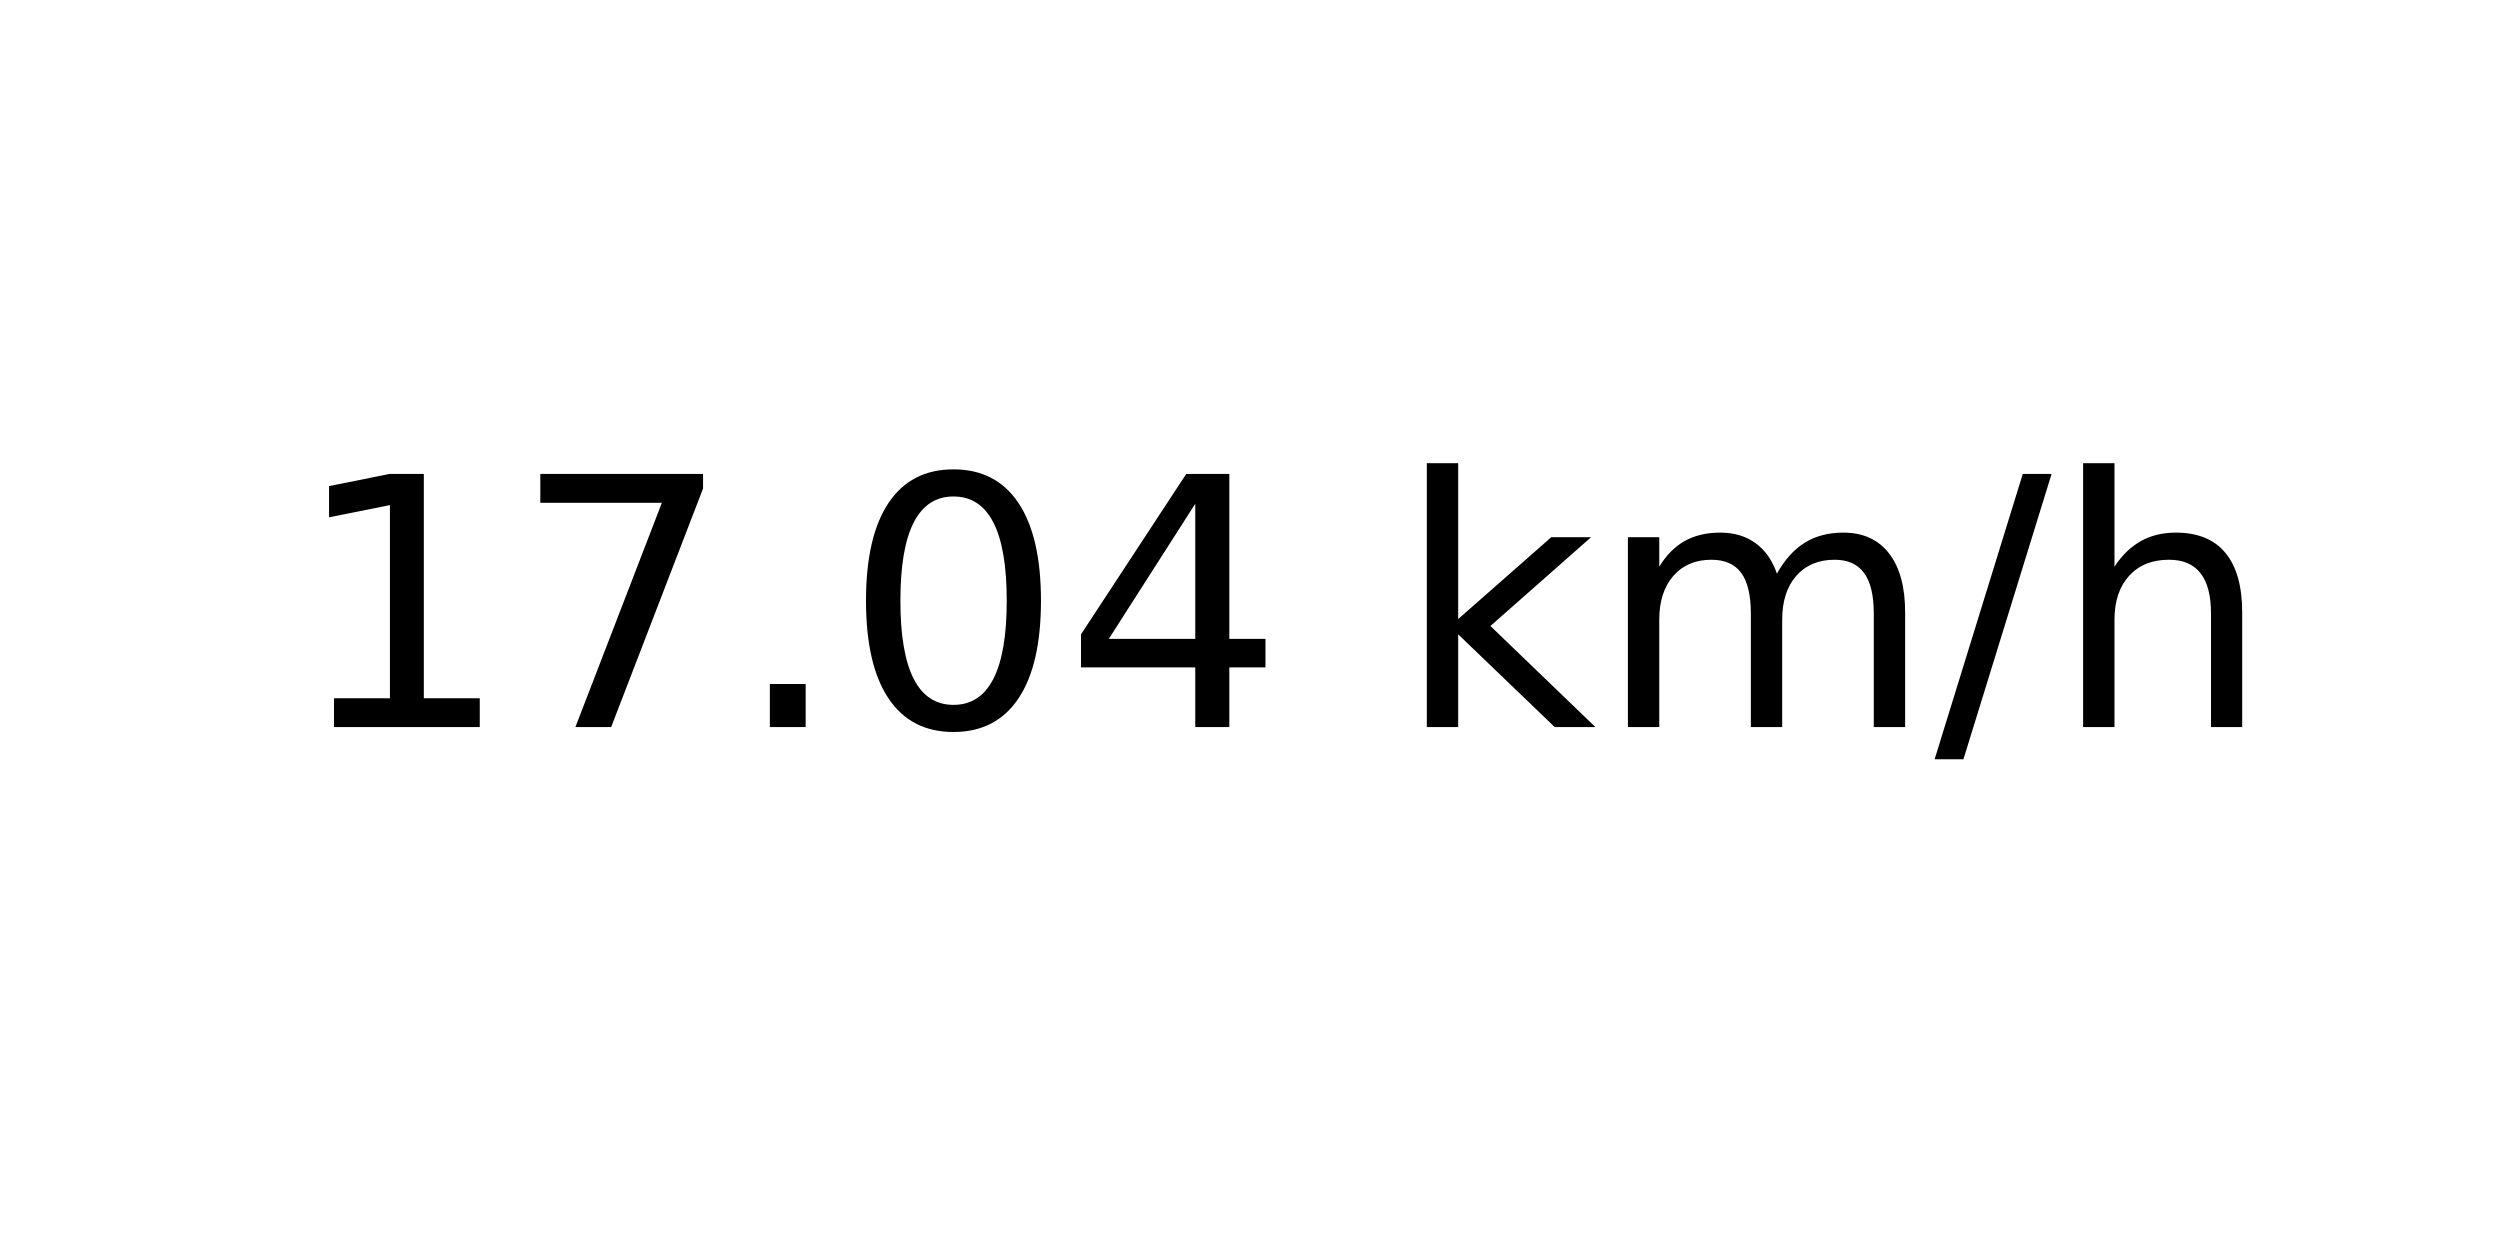
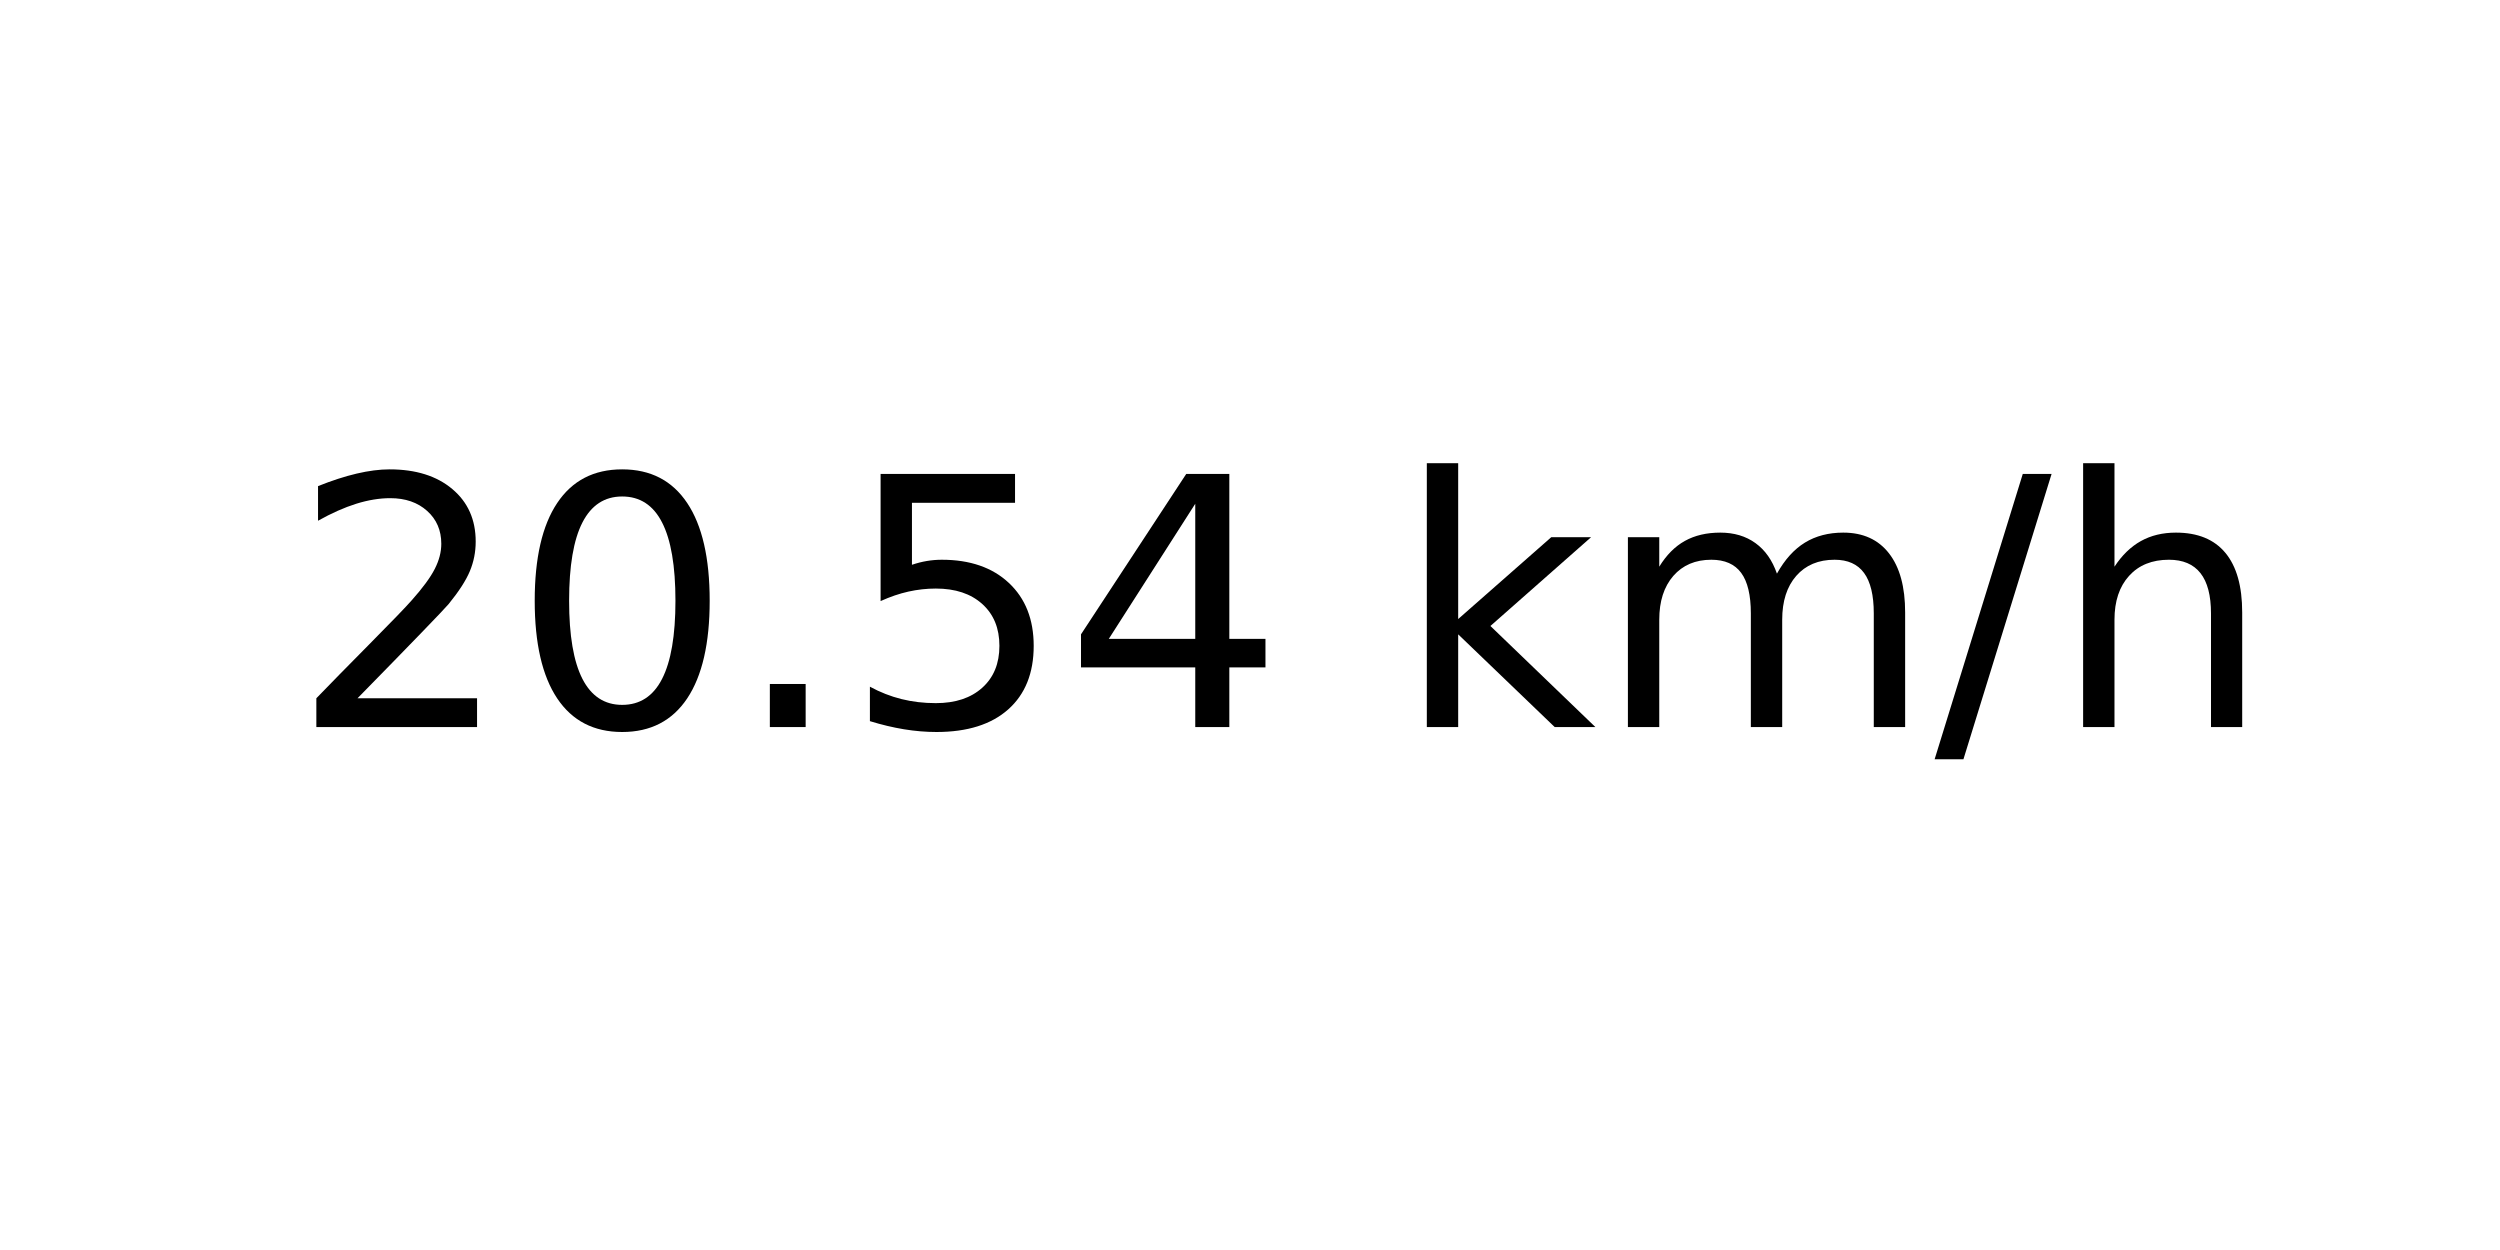
<svg xmlns="http://www.w3.org/2000/svg" xmlns:xlink="http://www.w3.org/1999/xlink" width="72pt" height="36pt" viewBox="0 0 72 36" version="1.1">
  <defs>
    <style type="text/css">*{stroke-linejoin: round; stroke-linecap: butt}</style>
  </defs>
  <g id="figure_1">
    <g id="axes_1">
      <g id="text_1">
        <g transform="translate(8.378125 20.93937) scale(0.1 -0.1)">
          <defs>
-             <path id="DejaVuSans-31" d="M 794 531  L 1825 531  L 1825 4091  L 703 3866  L 703 4441  L 1819 4666  L 2450 4666  L 2450 531  L 3481 531  L 3481 0  L 794 0  L 794 531  z " transform="scale(0.015625)" />
-             <path id="DejaVuSans-37" d="M 525 4666  L 3525 4666  L 3525 4397  L 1831 0  L 1172 0  L 2766 4134  L 525 4134  L 525 4666  z " transform="scale(0.015625)" />
+             <path id="DejaVuSans-32" d="M 1228 531  L 3431 531  L 3431 0  L 469 0  L 469 531  Q 828 903 1448 1529  Q 2069 2156 2228 2338  Q 2531 2678 2651 2914  Q 2772 3150 2772 3378  Q 2772 3750 2511 3984  Q 2250 4219 1831 4219  Q 1534 4219 1204 4116  Q 875 4013 500 3803  L 500 4441  Q 881 4594 1212 4672  Q 1544 4750 1819 4750  Q 2544 4750 2975 4387  Q 3406 4025 3406 3419  Q 3406 3131 3298 2873  Q 3191 2616 2906 2266  Q 2828 2175 2409 1742  Q 1991 1309 1228 531  z " transform="scale(0.015625)" />
+             <path id="DejaVuSans-30" d="M 2034 4250  Q 1547 4250 1301 3770  Q 1056 3291 1056 2328  Q 1056 1369 1301 889  Q 1547 409 2034 409  Q 2525 409 2770 889  Q 3016 1369 3016 2328  Q 3016 3291 2770 3770  Q 2525 4250 2034 4250  z M 2034 4750  Q 2819 4750 3233 4129  Q 3647 3509 3647 2328  Q 3647 1150 3233 529  Q 2819 -91 2034 -91  Q 1250 -91 836 529  Q 422 1150 422 2328  Q 422 3509 836 4129  Q 1250 4750 2034 4750  z " transform="scale(0.015625)" />
            <path id="DejaVuSans-2e" d="M 684 794  L 1344 794  L 1344 0  L 684 0  L 684 794  z " transform="scale(0.015625)" />
-             <path id="DejaVuSans-30" d="M 2034 4250  Q 1547 4250 1301 3770  Q 1056 3291 1056 2328  Q 1056 1369 1301 889  Q 1547 409 2034 409  Q 2525 409 2770 889  Q 3016 1369 3016 2328  Q 3016 3291 2770 3770  Q 2525 4250 2034 4250  z M 2034 4750  Q 2819 4750 3233 4129  Q 3647 3509 3647 2328  Q 3647 1150 3233 529  Q 2819 -91 2034 -91  Q 1250 -91 836 529  Q 422 1150 422 2328  Q 422 3509 836 4129  Q 1250 4750 2034 4750  z " transform="scale(0.015625)" />
+             <path id="DejaVuSans-35" d="M 691 4666  L 3169 4666  L 3169 4134  L 1269 4134  L 1269 2991  Q 1406 3038 1543 3061  Q 1681 3084 1819 3084  Q 2600 3084 3056 2656  Q 3513 2228 3513 1497  Q 3513 744 3044 326  Q 2575 -91 1722 -91  Q 1428 -91 1123 -41  Q 819 9 494 109  L 494 744  Q 775 591 1075 516  Q 1375 441 1709 441  Q 2250 441 2565 725  Q 2881 1009 2881 1497  Q 2881 1984 2565 2268  Q 2250 2553 1709 2553  Q 1456 2553 1204 2497  Q 953 2441 691 2322  L 691 4666  z " transform="scale(0.015625)" />
            <path id="DejaVuSans-34" d="M 2419 4116  L 825 1625  L 2419 1625  L 2419 4116  z M 2253 4666  L 3047 4666  L 3047 1625  L 3713 1625  L 3713 1100  L 3047 1100  L 3047 0  L 2419 0  L 2419 1100  L 313 1100  L 313 1709  L 2253 4666  z " transform="scale(0.015625)" />
            <path id="DejaVuSans-20" transform="scale(0.015625)" />
            <path id="DejaVuSans-6b" d="M 581 4863  L 1159 4863  L 1159 1991  L 2875 3500  L 3609 3500  L 1753 1863  L 3688 0  L 2938 0  L 1159 1709  L 1159 0  L 581 0  L 581 4863  z " transform="scale(0.015625)" />
            <path id="DejaVuSans-6d" d="M 3328 2828  Q 3544 3216 3844 3400  Q 4144 3584 4550 3584  Q 5097 3584 5394 3201  Q 5691 2819 5691 2113  L 5691 0  L 5113 0  L 5113 2094  Q 5113 2597 4934 2840  Q 4756 3084 4391 3084  Q 3944 3084 3684 2787  Q 3425 2491 3425 1978  L 3425 0  L 2847 0  L 2847 2094  Q 2847 2600 2669 2842  Q 2491 3084 2119 3084  Q 1678 3084 1418 2786  Q 1159 2488 1159 1978  L 1159 0  L 581 0  L 581 3500  L 1159 3500  L 1159 2956  Q 1356 3278 1631 3431  Q 1906 3584 2284 3584  Q 2666 3584 2933 3390  Q 3200 3197 3328 2828  z " transform="scale(0.015625)" />
            <path id="DejaVuSans-2f" d="M 1625 4666  L 2156 4666  L 531 -594  L 0 -594  L 1625 4666  z " transform="scale(0.015625)" />
            <path id="DejaVuSans-68" d="M 3513 2113  L 3513 0  L 2938 0  L 2938 2094  Q 2938 2591 2744 2837  Q 2550 3084 2163 3084  Q 1697 3084 1428 2787  Q 1159 2491 1159 1978  L 1159 0  L 581 0  L 581 4863  L 1159 4863  L 1159 2956  Q 1366 3272 1645 3428  Q 1925 3584 2291 3584  Q 2894 3584 3203 3211  Q 3513 2838 3513 2113  z " transform="scale(0.015625)" />
          </defs>
-           <use xlink:href="#DejaVuSans-31" />
-           <use xlink:href="#DejaVuSans-37" x="63.623" />
+           <use xlink:href="#DejaVuSans-32" />
+           <use xlink:href="#DejaVuSans-30" x="63.623" />
          <use xlink:href="#DejaVuSans-2e" x="127.246" />
-           <use xlink:href="#DejaVuSans-30" x="159.033" />
+           <use xlink:href="#DejaVuSans-35" x="159.033" />
          <use xlink:href="#DejaVuSans-34" x="222.656" />
          <use xlink:href="#DejaVuSans-20" x="286.279" />
          <use xlink:href="#DejaVuSans-6b" x="318.066" />
          <use xlink:href="#DejaVuSans-6d" x="375.977" />
          <use xlink:href="#DejaVuSans-2f" x="473.389" />
          <use xlink:href="#DejaVuSans-68" x="507.08" />
        </g>
      </g>
    </g>
  </g>
</svg>
